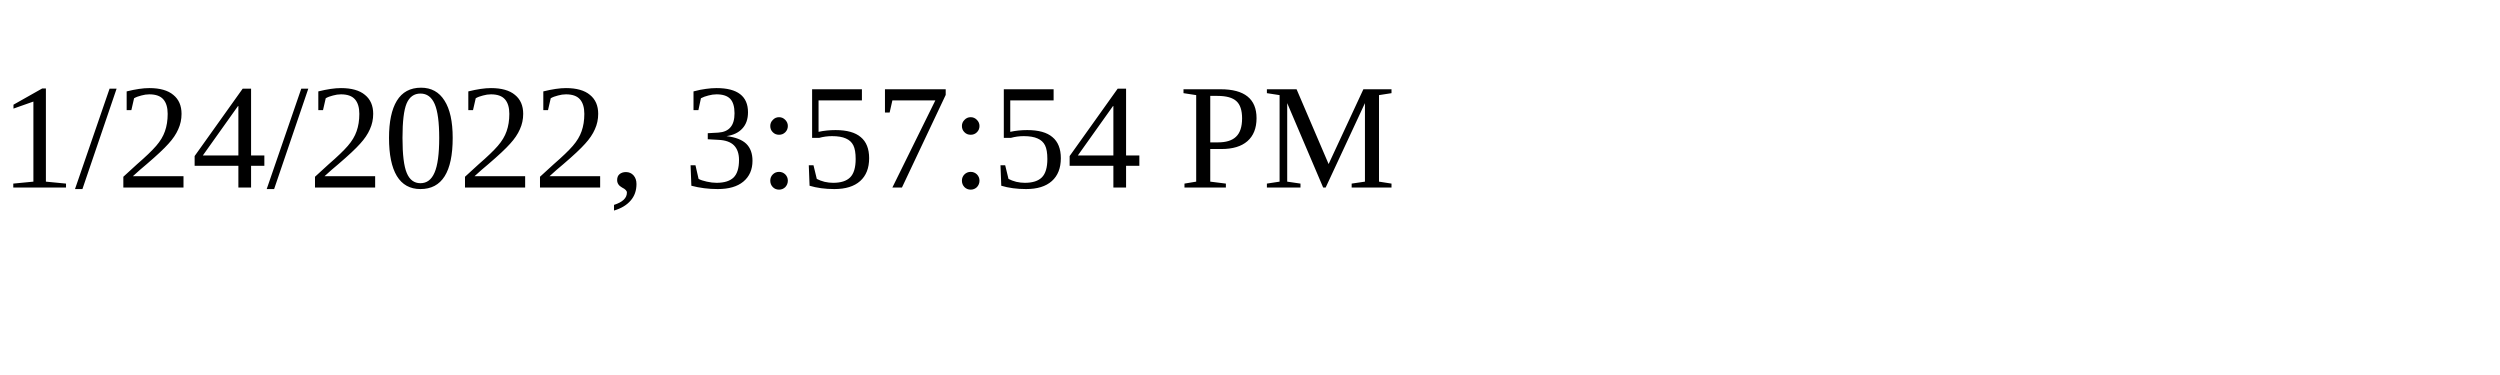
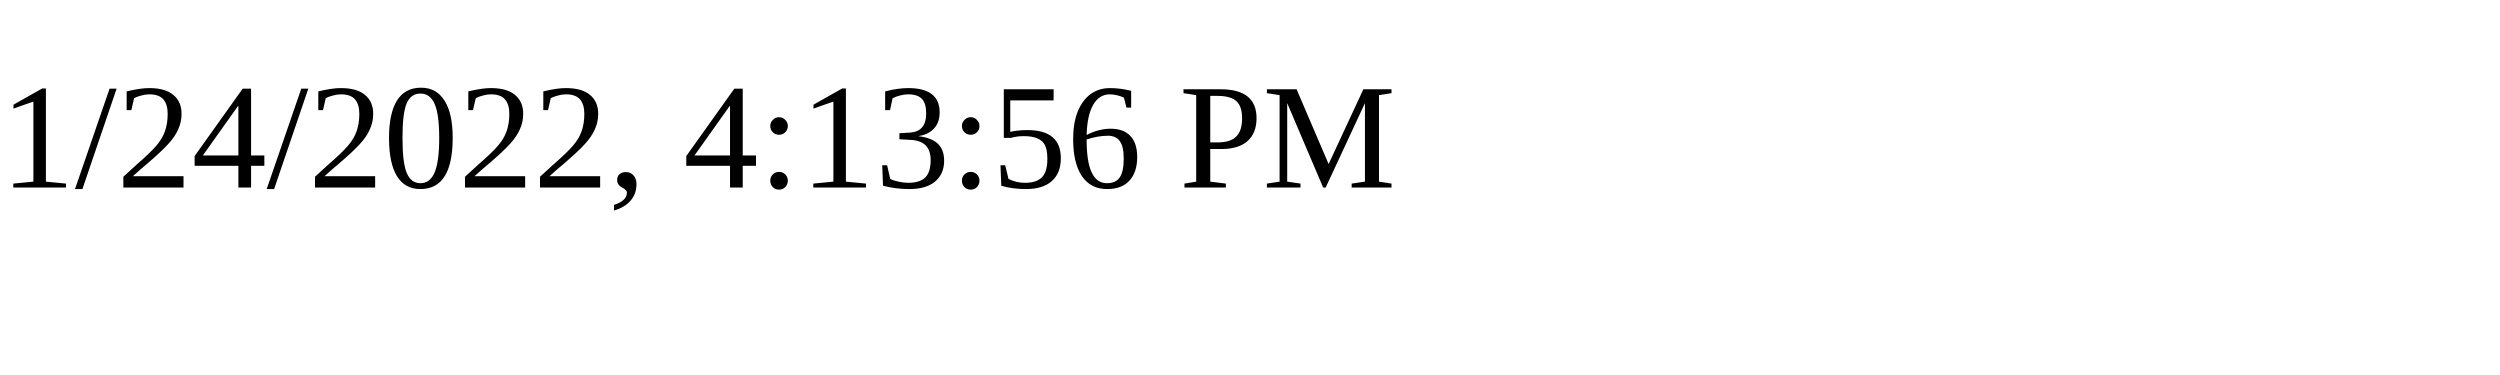
<svg xmlns="http://www.w3.org/2000/svg" height="30" width="200">
-   <text x="0" y="15">1/24/2022, 3:57:54 PM</text>
+   <text x="0" y="15">1/24/2022, 4:13:56 PM</text>
</svg>
